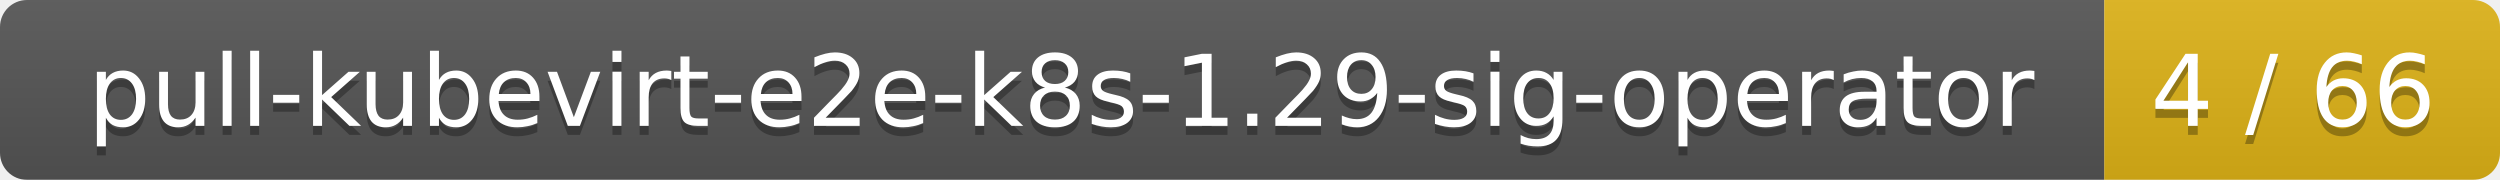
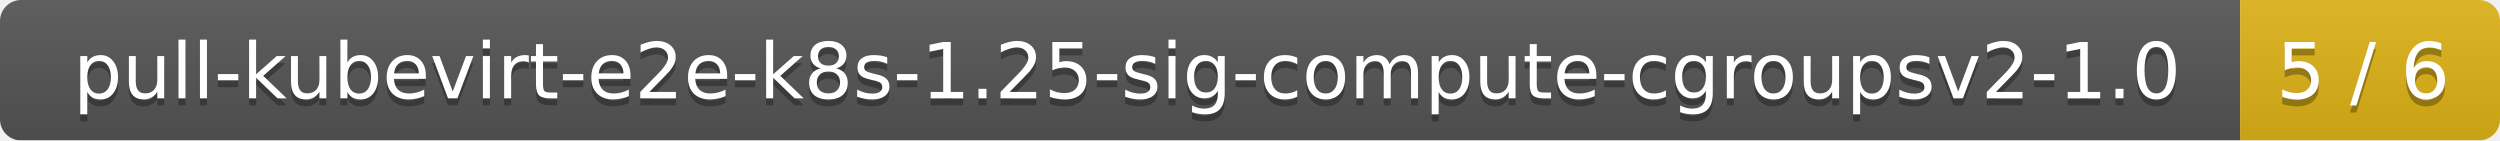
- <svg xmlns="http://www.w3.org/2000/svg" width="278" height="20">
+ <svg xmlns="http://www.w3.org/2000/svg" width="356" height="20">
  <linearGradient id="smooth" x2="0" y2="100%">
    <stop offset="0" stop-color="#bbb" stop-opacity=".1" />
    <stop offset="1" stop-opacity=".1" />
  </linearGradient>
  <mask id="round">
-     <rect width="278" height="20" rx="3" fill="#fff" />
+     <rect width="356" height="20" rx="3" fill="#fff" />
  </mask>
  <g mask="url(#round)">
-     <rect width="234" height="20" fill="#555" />
-     <rect x="234" width="44" height="20" fill="#dfb317" />
-     <rect width="278" height="20" fill="url(#smooth)" />
+     <rect width="319" height="20" fill="#555" />
+     <rect x="319" width="37" height="20" fill="#dfb317" />
+     <rect width="356" height="20" fill="url(#smooth)" />
  </g>
  <g fill="#fff" text-anchor="middle" font-family="DejaVu Sans,Verdana,Geneva,sans-serif" font-size="11">
-     <text x="118" y="15" fill="#010101" fill-opacity=".3">pull-kubevirt-e2e-k8s-1.29-sig-operator</text>
-     <text x="118" y="14">pull-kubevirt-e2e-k8s-1.29-sig-operator</text>
-     <text x="255" y="15" fill="#010101" fill-opacity=".3">4 / 66</text>
-     <text x="255" y="14">4 / 66</text>
+     <text x="160.5" y="15" fill="#010101" fill-opacity=".3">pull-kubevirt-e2e-k8s-1.25-sig-compute-cgroupsv2-1.0</text>
+     <text x="160.5" y="14">pull-kubevirt-e2e-k8s-1.25-sig-compute-cgroupsv2-1.0</text>
+     <text x="336.5" y="15" fill="#010101" fill-opacity=".3">5 / 6</text>
+     <text x="336.5" y="14">5 / 6</text>
  </g>
</svg>
